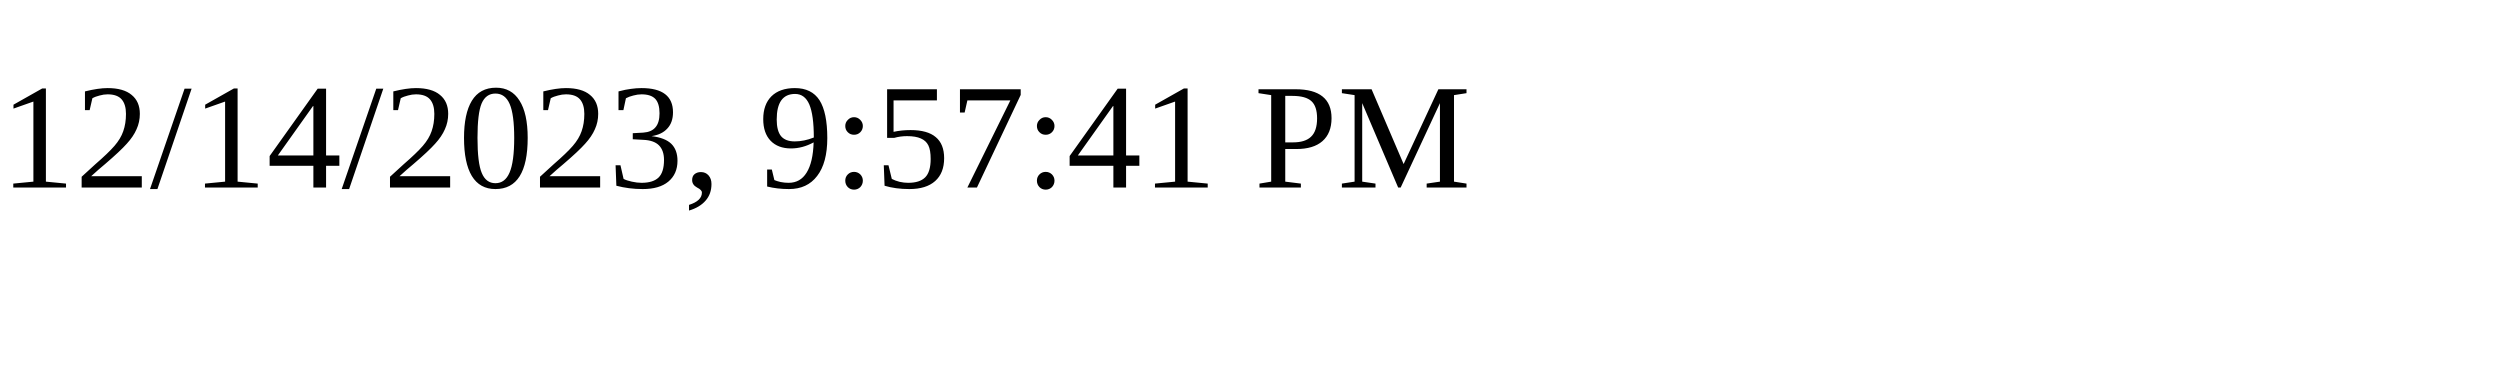
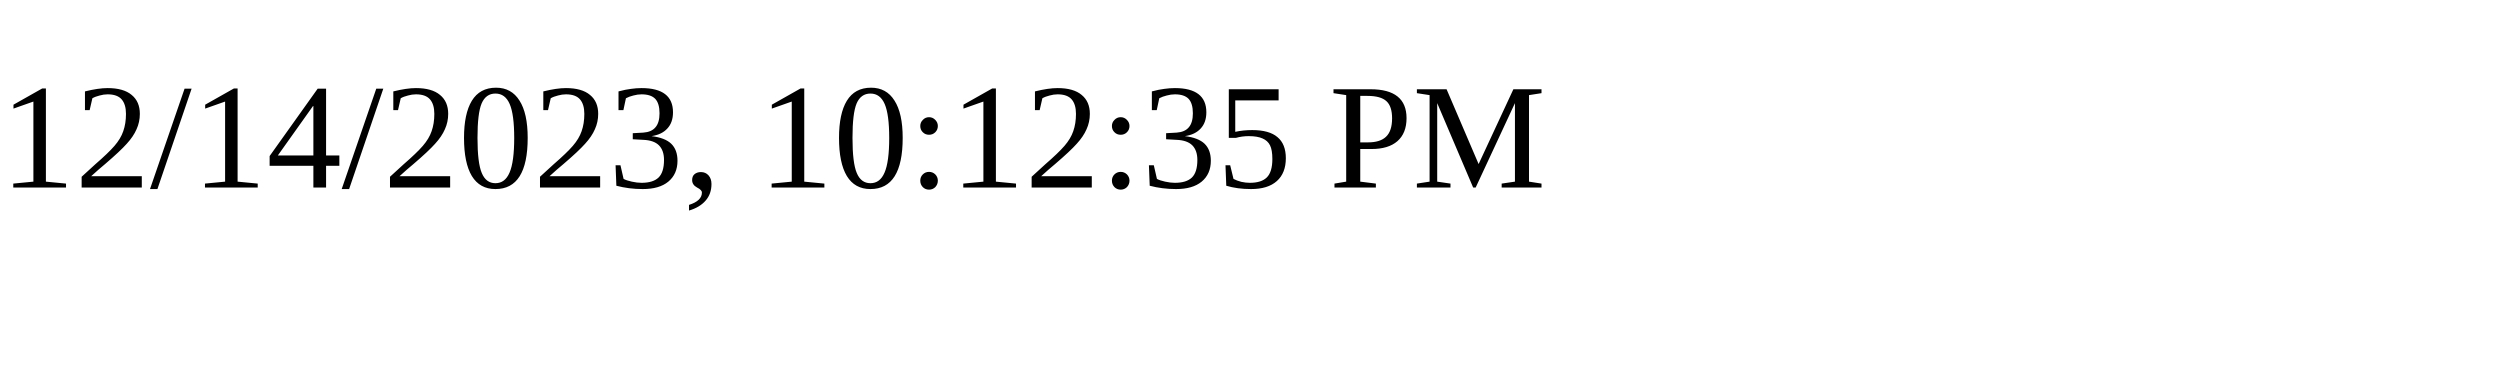
<svg xmlns="http://www.w3.org/2000/svg" height="30" width="200">
-   <text x="0" y="15">12/14/2023, 9:57:41 PM</text>
+   <text x="0" y="15">12/14/2023, 10:12:35 PM</text>
</svg>
